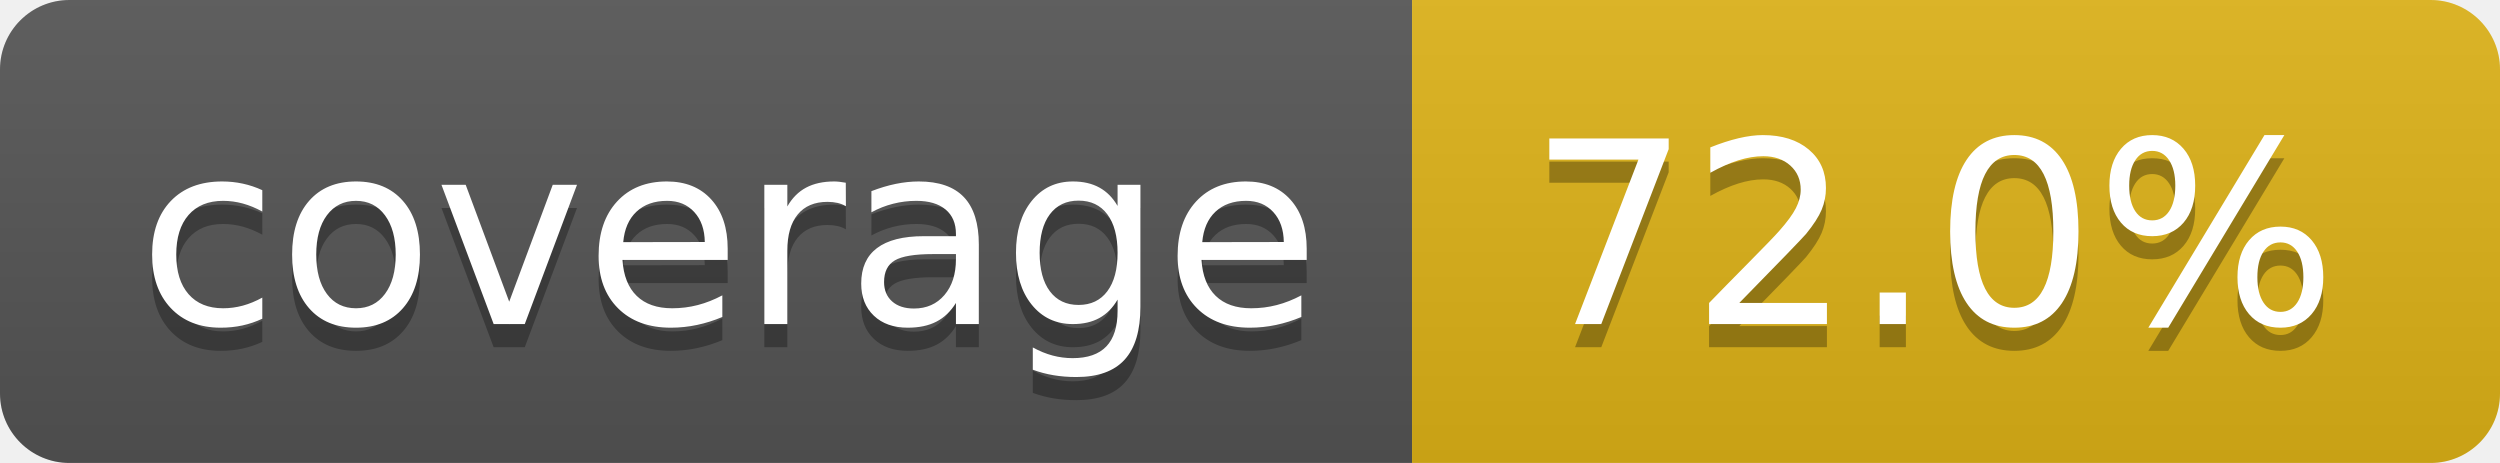
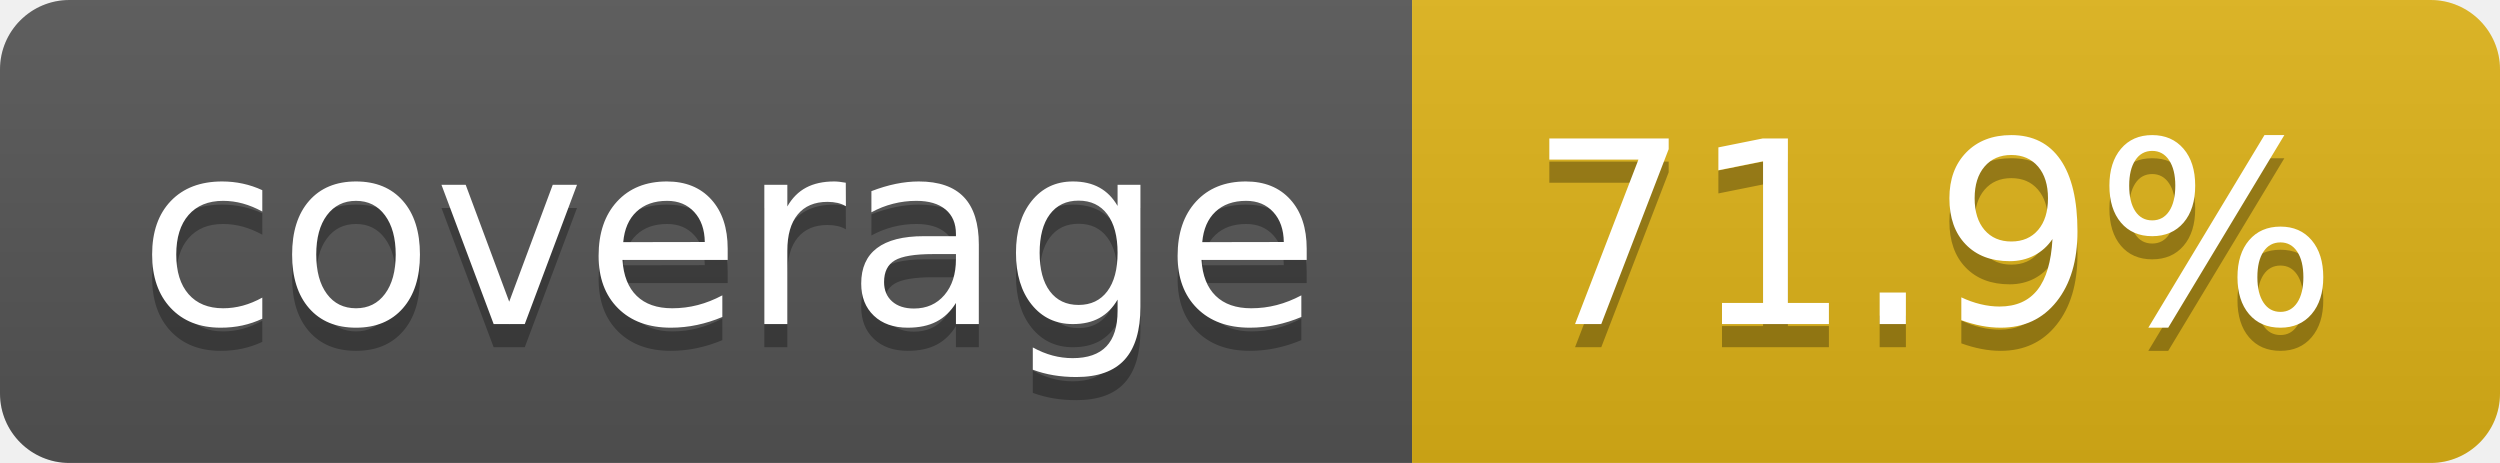
- <svg xmlns="http://www.w3.org/2000/svg" width="108" height="20" role="img" aria-label="coverage: 72.0%">
+ <svg xmlns="http://www.w3.org/2000/svg" width="108" height="20" role="img" aria-label="coverage: 71.9%">
  <linearGradient id="s" x2="0" y2="100%">
    <stop offset="0" stop-color="#bbb" stop-opacity=".1" />
    <stop offset="1" stop-opacity=".1" />
  </linearGradient>
  <clipPath id="r">
    <rect width="108" height="20" rx="3" fill="#fff" />
  </clipPath>
  <g clip-path="url(#r)">
    <rect width="61" height="20" fill="#555" />
    <rect x="61" width="47" height="20" fill="#dfb317" />
    <rect width="108" height="20" fill="url(#s)" />
  </g>
  <g fill="#fff" text-anchor="middle" font-family="Verdana,Geneva,DejaVu Sans,sans-serif" text-rendering="geometricPrecision" font-size="110">
    <text aria-hidden="true" x="315" y="150" fill="#010101" fill-opacity=".3" transform="scale(.1)" textLength="510">coverage</text>
    <text x="315" y="140" transform="scale(.1)" fill="#fff" textLength="510">coverage</text>
-     <text aria-hidden="true" x="835" y="150" fill="#010101" fill-opacity=".3" transform="scale(.1)" textLength="370">72.0%</text>
-     <text x="835" y="140" transform="scale(.1)" fill="#fff" textLength="370">72.0%</text>
+     <text aria-hidden="true" x="835" y="150" fill="#010101" fill-opacity=".3" transform="scale(.1)" textLength="370">71.9%</text>
+     <text x="835" y="140" transform="scale(.1)" fill="#fff" textLength="370">71.9%</text>
  </g>
</svg>
